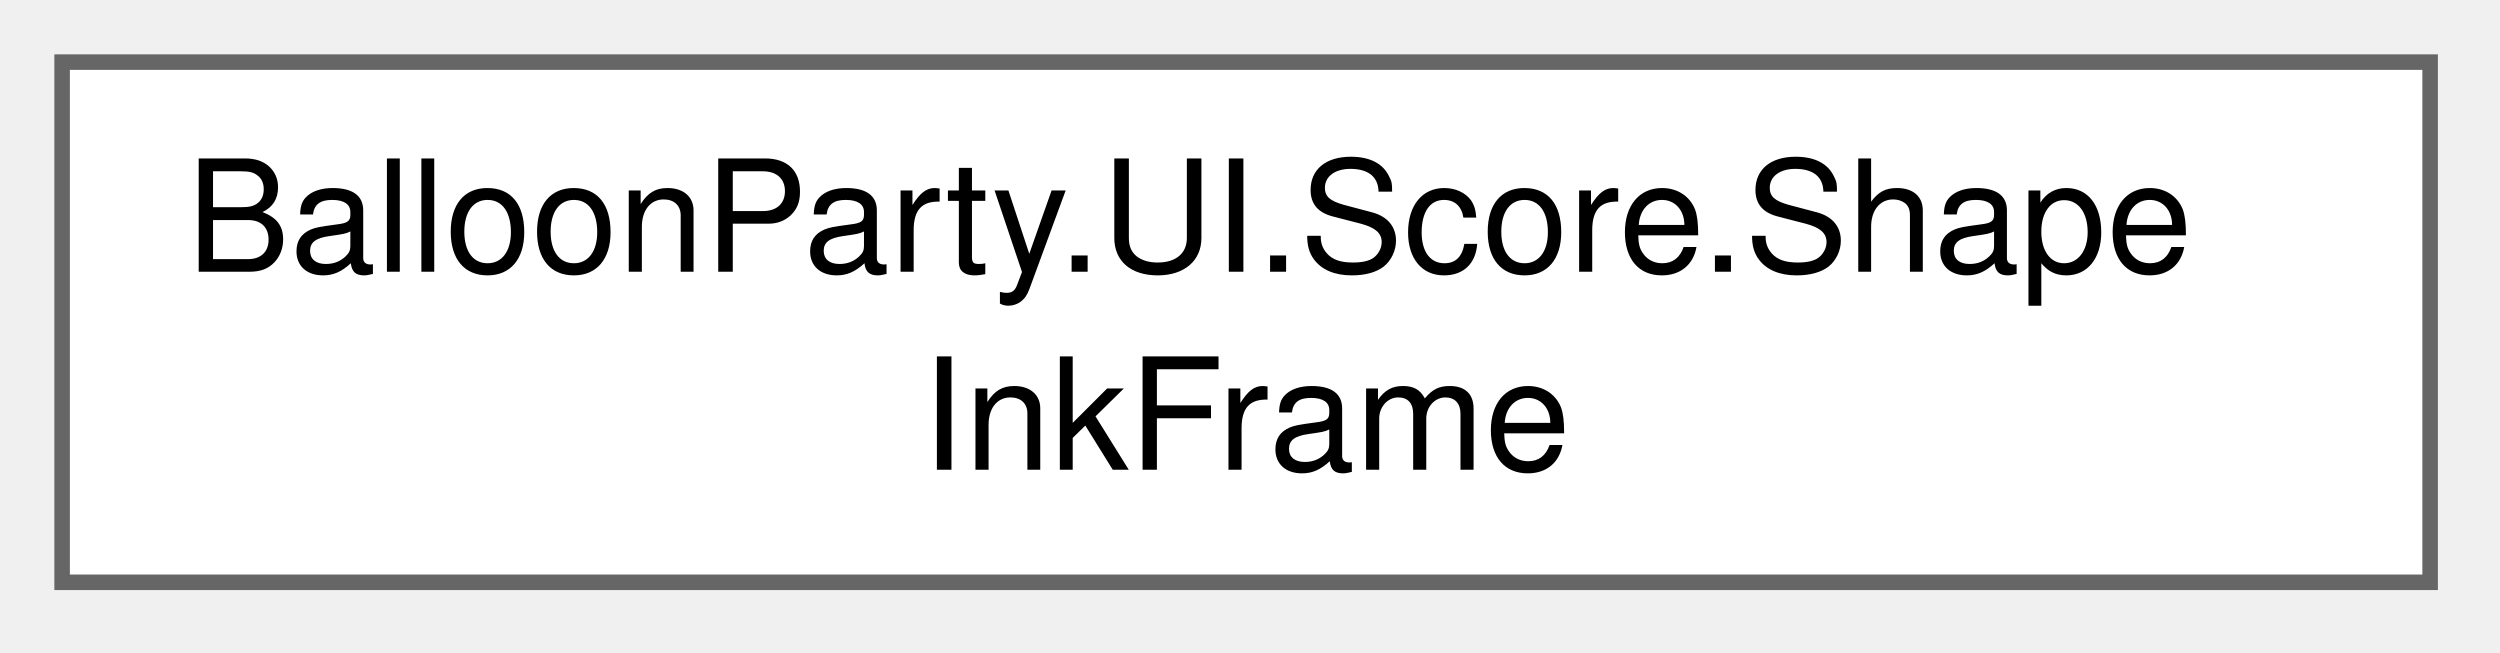
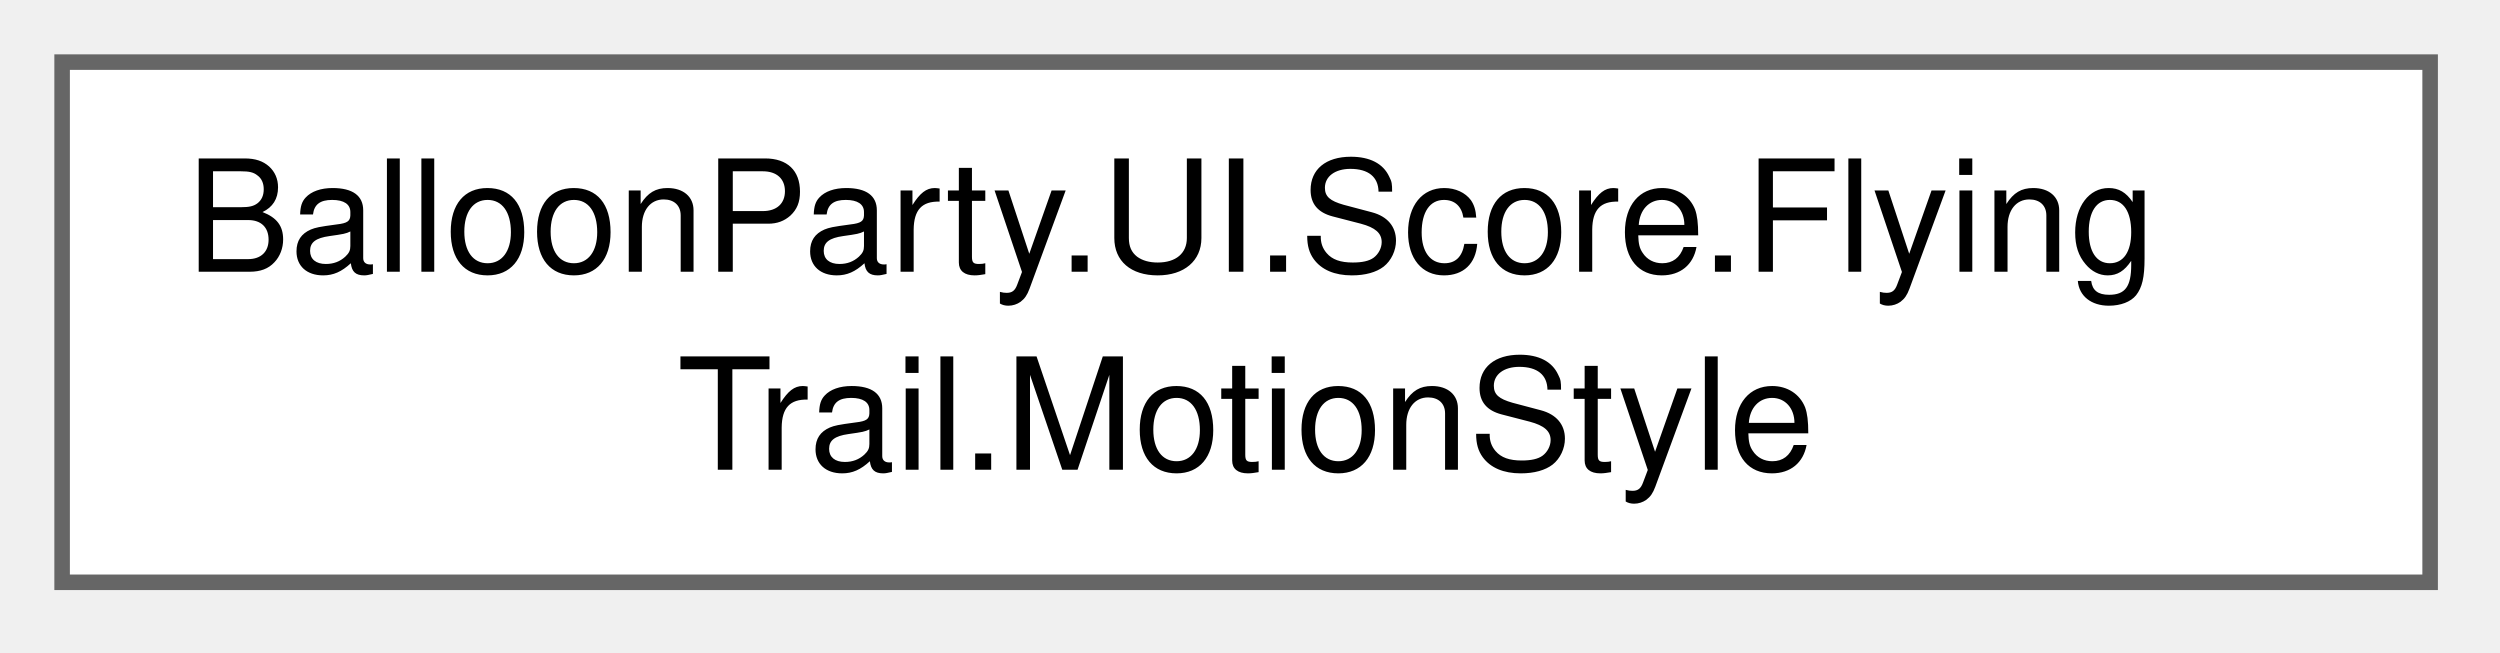
<svg xmlns="http://www.w3.org/2000/svg" xmlns:xlink="http://www.w3.org/1999/xlink" width="161pt" height="42pt" viewBox="0.00 0.00 161.00 42.00">
  <g id="graph0" class="graph" transform="scale(1 1) rotate(0) translate(4 37.5)">
    <g id="Node000000" class="node">
      <g id="a_Node000000">
-         <a xlink:href="structBalloonParty_1_1UI_1_1Score_1_1ShapeInkFrame.html" target="_top" xlink:title="Where a score shape is this frame and how far its pens have come, for ShapeInkView.">
+         <a xlink:href="structBalloonParty_1_1UI_1_1Score_1_1FlyingTrail_1_1MotionStyle.html" target="_top" xlink:title=" ">
          <polygon fill="white" stroke="#666666" points="152.5,-33.5 0,-33.5 0,0 152.5,0 152.5,-33.5" />
-           <text xml:space="preserve" text-anchor="start" x="8" y="-20" font-family="Helvetica,sans-Serif" font-size="10.00">BalloonParty.UI.Score.Shape</text>
-           <text xml:space="preserve" text-anchor="middle" x="76.25" y="-7.25" font-family="Helvetica,sans-Serif" font-size="10.00">InkFrame</text>
+           <text xml:space="preserve" text-anchor="start" x="8" y="-20" font-family="Helvetica,sans-Serif" font-size="10.00">BalloonParty.UI.Score.Flying</text>
+           <text xml:space="preserve" text-anchor="middle" x="76.25" y="-7.25" font-family="Helvetica,sans-Serif" font-size="10.00">Trail.MotionStyle</text>
        </a>
      </g>
    </g>
  </g>
</svg>
